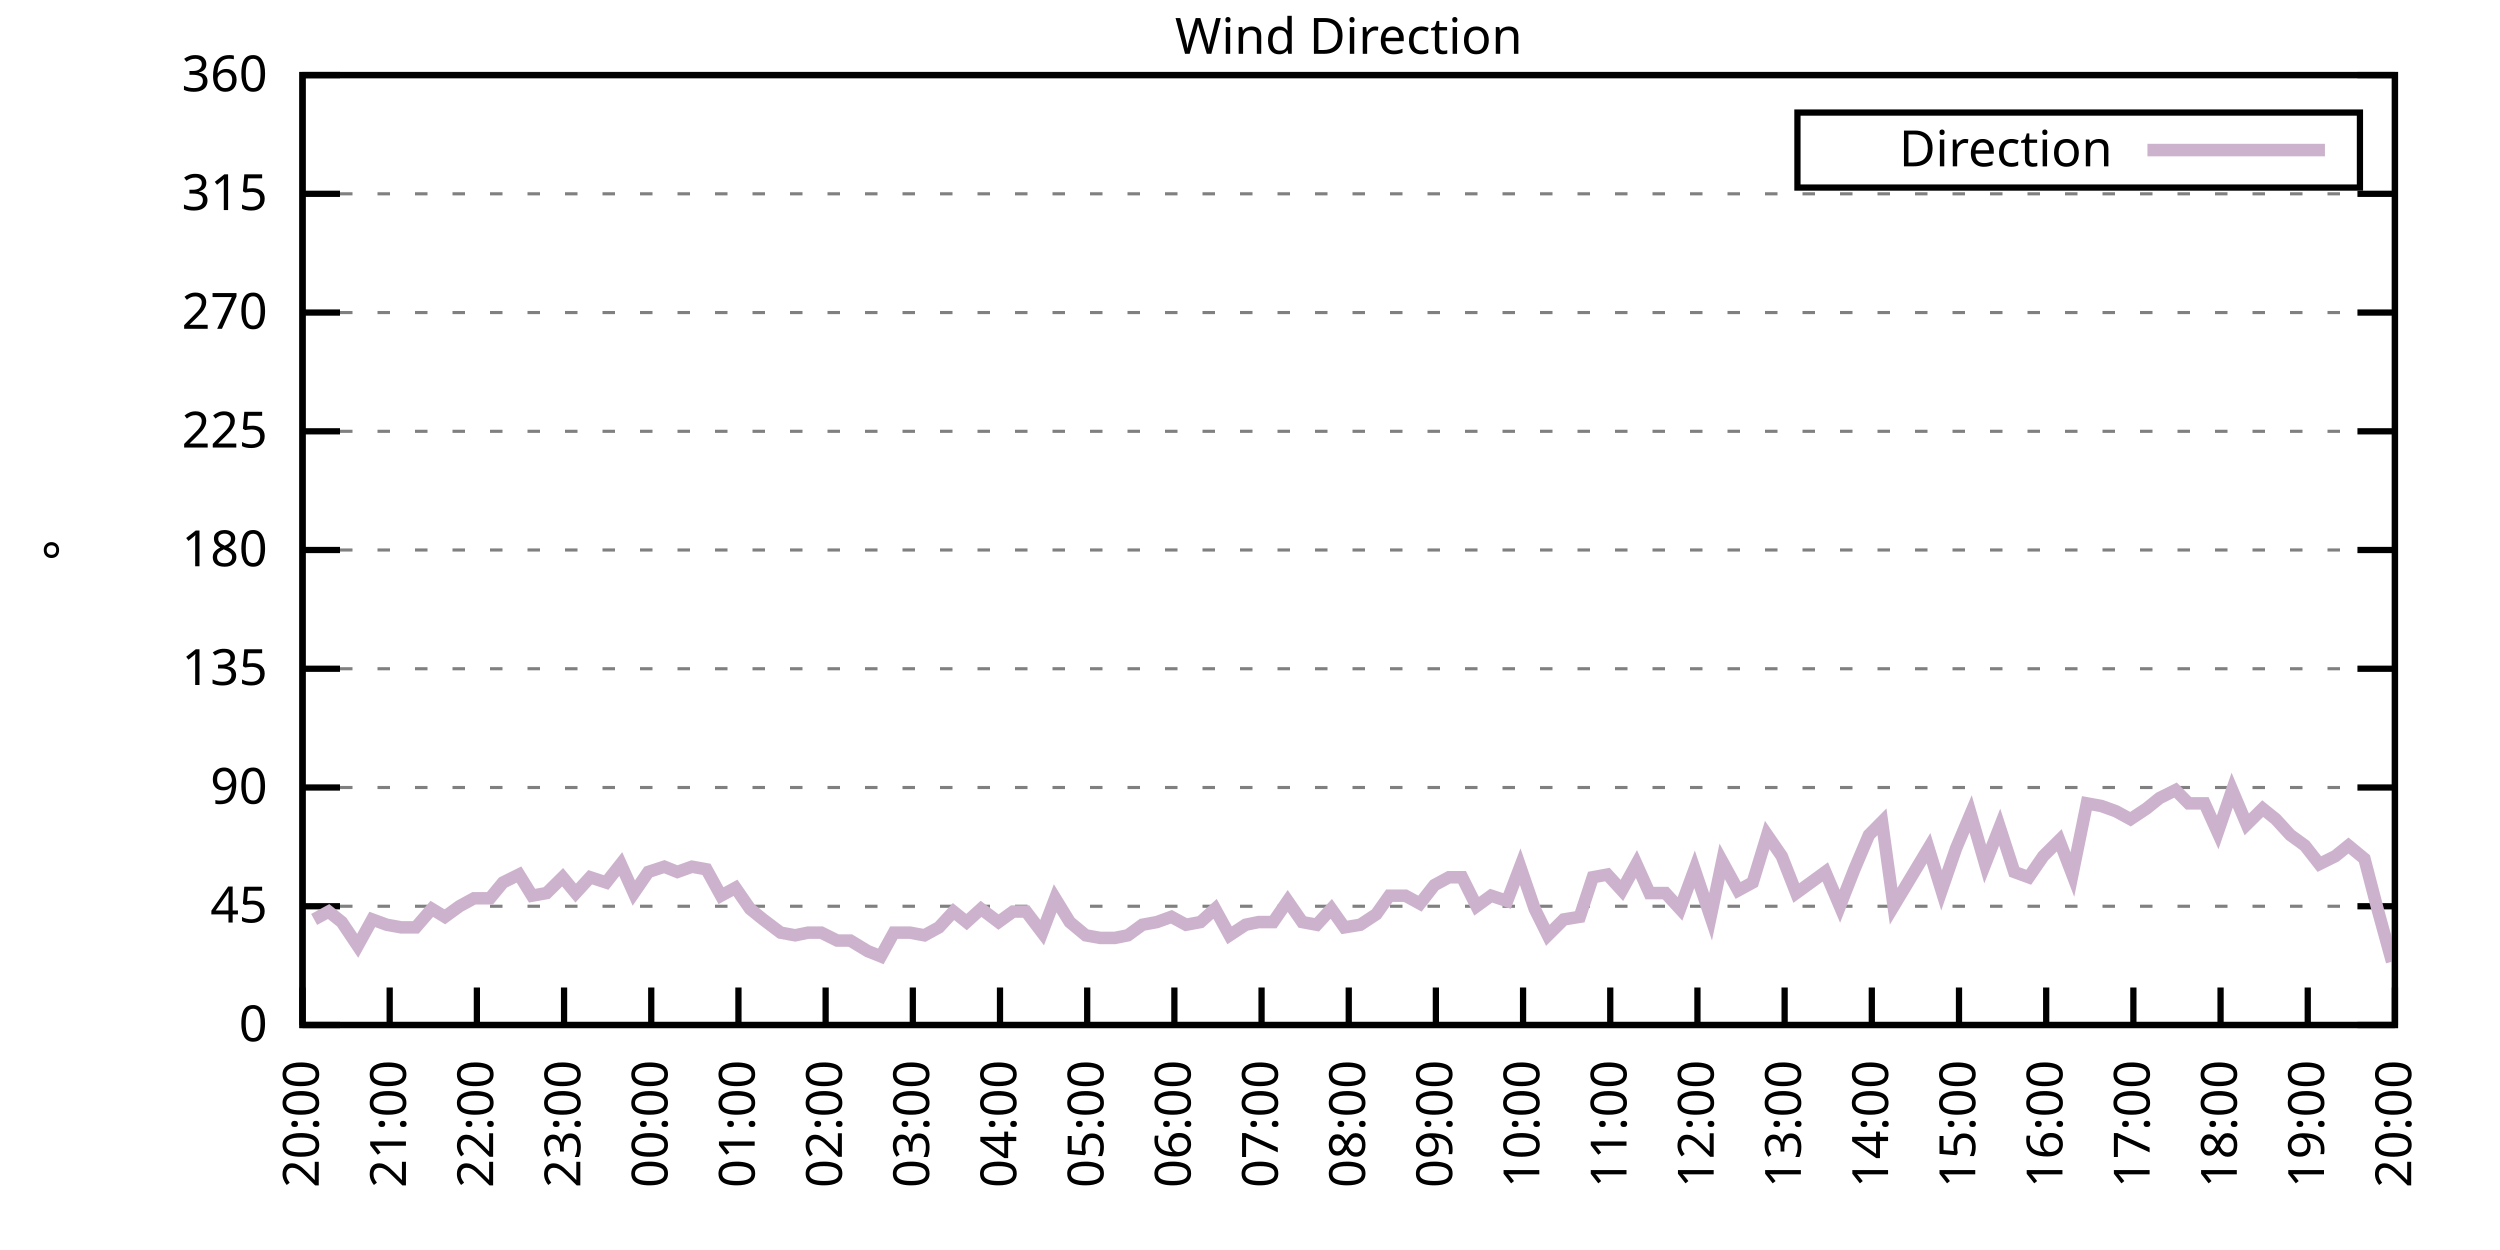
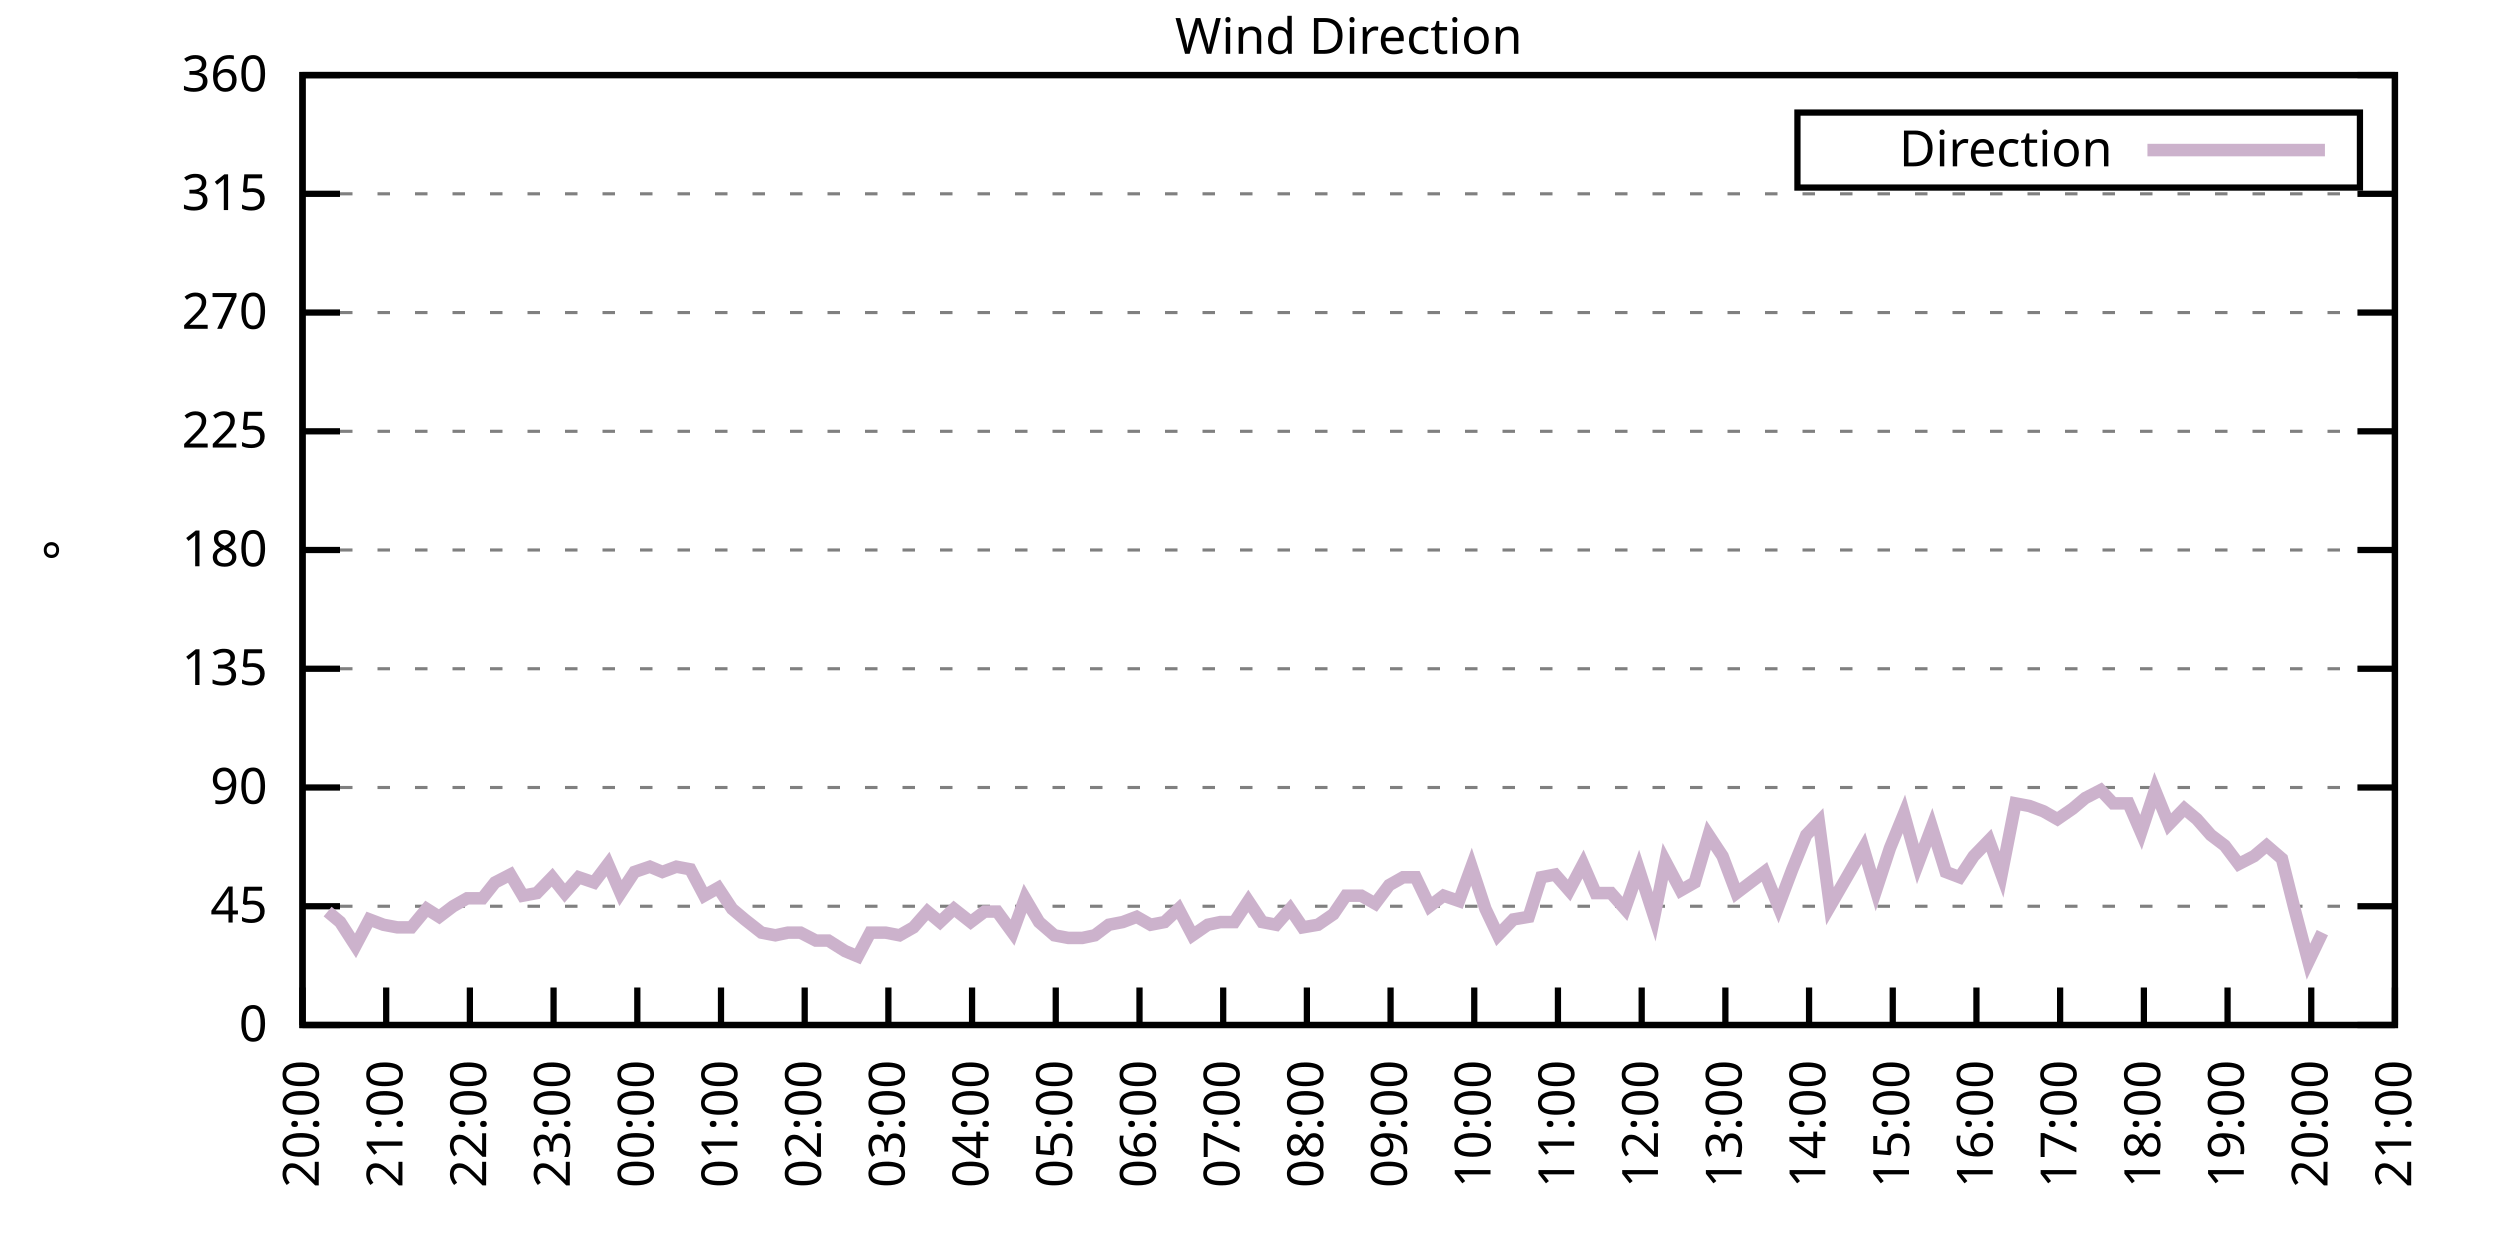
<svg xmlns="http://www.w3.org/2000/svg" xmlns:xlink="http://www.w3.org/1999/xlink" width="400" height="200" viewBox="0 0 400 200">
  <g id="gnuplot_canvas">
    <rect x="0" y="0" width="400" height="200" fill="none" />
    <defs>
      <circle id="gpDot" r="0.5" stroke-width="0.5" stroke="currentColor" />
      <path id="gpPt0" stroke-width="0.333" stroke="currentColor" d="M-1,0 h2 M0,-1 v2" />
      <path id="gpPt1" stroke-width="0.333" stroke="currentColor" d="M-1,-1 L1,1 M1,-1 L-1,1" />
      <path id="gpPt2" stroke-width="0.333" stroke="currentColor" d="M-1,0 L1,0 M0,-1 L0,1 M-1,-1 L1,1 M-1,1 L1,-1" />
      <rect id="gpPt3" stroke-width="0.333" stroke="currentColor" x="-1" y="-1" width="2" height="2" />
      <rect id="gpPt4" stroke-width="0.333" stroke="currentColor" fill="currentColor" x="-1" y="-1" width="2" height="2" />
      <circle id="gpPt5" stroke-width="0.333" stroke="currentColor" cx="0" cy="0" r="1" />
      <use xlink:href="#gpPt5" id="gpPt6" fill="currentColor" stroke="none" />
      <path id="gpPt7" stroke-width="0.333" stroke="currentColor" d="M0,-1.33 L-1.33,0.67 L1.33,0.67 z" />
      <use xlink:href="#gpPt7" id="gpPt8" fill="currentColor" stroke="none" />
      <use xlink:href="#gpPt7" id="gpPt9" stroke="currentColor" transform="rotate(180)" />
      <use xlink:href="#gpPt9" id="gpPt10" fill="currentColor" stroke="none" />
      <use xlink:href="#gpPt3" id="gpPt11" stroke="currentColor" transform="rotate(45)" />
      <use xlink:href="#gpPt11" id="gpPt12" fill="currentColor" stroke="none" />
      <path id="gpPt13" stroke-width="0.333" stroke="currentColor" d="M0,1.330 L1.265,0.411 L0.782,-1.067 L-0.782,-1.076 L-1.265,0.411 z" />
      <use xlink:href="#gpPt13" id="gpPt14" fill="currentColor" stroke="none" />
      <filter id="textbox" filterUnits="objectBoundingBox" x="0" y="0" height="1" width="1">
        <feFlood flood-color="white" flood-opacity="1" result="bgnd" />
        <feComposite in="SourceGraphic" in2="bgnd" operator="atop" />
      </filter>
      <filter id="greybox" filterUnits="objectBoundingBox" x="0" y="0" height="1" width="1">
        <feFlood flood-color="lightgrey" flood-opacity="1" result="grey" />
        <feComposite in="SourceGraphic" in2="grey" operator="atop" />
      </filter>
    </defs>
    <g fill="none" color="white" stroke="currentColor" stroke-width="1.00" stroke-linecap="butt" stroke-linejoin="miter">
</g>
    <g fill="none" color="black" stroke="currentColor" stroke-width="1.00" stroke-linecap="butt" stroke-linejoin="miter">
      <g stroke="none" shape-rendering="crispEdges">
        <polygon fill="rgb(255, 255, 255)" points="48.40,164.00 383.18,164.00 383.18,12.02 48.40,12.02 " />
      </g>
    </g>
    <g fill="none" color="black" stroke="currentColor" stroke-width="1.00" stroke-linecap="butt" stroke-linejoin="miter">
</g>
    <g fill="none" color="black" stroke="black" stroke-width="0.50" stroke-linecap="butt" stroke-linejoin="miter">
</g>
    <g fill="none" color="gray" stroke="currentColor" stroke-width="0.50" stroke-linecap="butt" stroke-linejoin="miter">
      <path stroke="gray" stroke-dasharray="2,4" class="gridline" d="M48.40,164.00 L383.19,164.00  " />
    </g>
    <g fill="none" color="gray" stroke="gray" stroke-width="1.00" stroke-linecap="butt" stroke-linejoin="miter">
</g>
    <g fill="none" color="black" stroke="currentColor" stroke-width="1.00" stroke-linecap="butt" stroke-linejoin="miter">
      <path stroke="black" d="M48.40,164.00 L54.40,164.00 M383.19,164.00 L377.19,164.00  " />
      <g transform="translate(42.80,166.60)" stroke="none" fill="black" font-family="Sans" font-size="8.00" text-anchor="end">
        <text>
          <tspan font-family="Sans"> 0</tspan>
        </text>
      </g>
    </g>
    <g fill="none" color="black" stroke="currentColor" stroke-width="1.00" stroke-linecap="butt" stroke-linejoin="miter">
</g>
    <g fill="none" color="black" stroke="black" stroke-width="0.50" stroke-linecap="butt" stroke-linejoin="miter">
</g>
    <g fill="none" color="gray" stroke="currentColor" stroke-width="0.50" stroke-linecap="butt" stroke-linejoin="miter">
      <path stroke="gray" stroke-dasharray="2,4" class="gridline" d="M48.40,145.00 L383.19,145.00  " />
    </g>
    <g fill="none" color="gray" stroke="gray" stroke-width="1.00" stroke-linecap="butt" stroke-linejoin="miter">
</g>
    <g fill="none" color="black" stroke="currentColor" stroke-width="1.00" stroke-linecap="butt" stroke-linejoin="miter">
      <path stroke="black" d="M48.40,145.00 L54.40,145.00 M383.19,145.00 L377.19,145.00  " />
      <g transform="translate(42.80,147.60)" stroke="none" fill="black" font-family="Sans" font-size="8.00" text-anchor="end">
        <text>
          <tspan font-family="Sans"> 45</tspan>
        </text>
      </g>
    </g>
    <g fill="none" color="black" stroke="currentColor" stroke-width="1.00" stroke-linecap="butt" stroke-linejoin="miter">
</g>
    <g fill="none" color="black" stroke="black" stroke-width="0.50" stroke-linecap="butt" stroke-linejoin="miter">
</g>
    <g fill="none" color="gray" stroke="currentColor" stroke-width="0.50" stroke-linecap="butt" stroke-linejoin="miter">
      <path stroke="gray" stroke-dasharray="2,4" class="gridline" d="M48.40,126.00 L383.19,126.00  " />
    </g>
    <g fill="none" color="gray" stroke="gray" stroke-width="1.00" stroke-linecap="butt" stroke-linejoin="miter">
</g>
    <g fill="none" color="black" stroke="currentColor" stroke-width="1.00" stroke-linecap="butt" stroke-linejoin="miter">
      <path stroke="black" d="M48.40,126.00 L54.40,126.00 M383.19,126.00 L377.19,126.00  " />
      <g transform="translate(42.80,128.60)" stroke="none" fill="black" font-family="Sans" font-size="8.00" text-anchor="end">
        <text>
          <tspan font-family="Sans"> 90</tspan>
        </text>
      </g>
    </g>
    <g fill="none" color="black" stroke="currentColor" stroke-width="1.00" stroke-linecap="butt" stroke-linejoin="miter">
</g>
    <g fill="none" color="black" stroke="black" stroke-width="0.50" stroke-linecap="butt" stroke-linejoin="miter">
</g>
    <g fill="none" color="gray" stroke="currentColor" stroke-width="0.50" stroke-linecap="butt" stroke-linejoin="miter">
      <path stroke="gray" stroke-dasharray="2,4" class="gridline" d="M48.40,107.00 L383.19,107.00  " />
    </g>
    <g fill="none" color="gray" stroke="gray" stroke-width="1.00" stroke-linecap="butt" stroke-linejoin="miter">
</g>
    <g fill="none" color="black" stroke="currentColor" stroke-width="1.00" stroke-linecap="butt" stroke-linejoin="miter">
      <path stroke="black" d="M48.40,107.00 L54.40,107.00 M383.19,107.00 L377.19,107.00  " />
      <g transform="translate(42.80,109.60)" stroke="none" fill="black" font-family="Sans" font-size="8.00" text-anchor="end">
        <text>
          <tspan font-family="Sans"> 135</tspan>
        </text>
      </g>
    </g>
    <g fill="none" color="black" stroke="currentColor" stroke-width="1.00" stroke-linecap="butt" stroke-linejoin="miter">
</g>
    <g fill="none" color="black" stroke="black" stroke-width="0.50" stroke-linecap="butt" stroke-linejoin="miter">
</g>
    <g fill="none" color="gray" stroke="currentColor" stroke-width="0.50" stroke-linecap="butt" stroke-linejoin="miter">
      <path stroke="gray" stroke-dasharray="2,4" class="gridline" d="M48.40,88.00 L383.19,88.00  " />
    </g>
    <g fill="none" color="gray" stroke="gray" stroke-width="1.00" stroke-linecap="butt" stroke-linejoin="miter">
</g>
    <g fill="none" color="black" stroke="currentColor" stroke-width="1.00" stroke-linecap="butt" stroke-linejoin="miter">
      <path stroke="black" d="M48.40,88.00 L54.40,88.00 M383.19,88.00 L377.19,88.00  " />
      <g transform="translate(42.80,90.60)" stroke="none" fill="black" font-family="Sans" font-size="8.00" text-anchor="end">
        <text>
          <tspan font-family="Sans"> 180</tspan>
        </text>
      </g>
    </g>
    <g fill="none" color="black" stroke="currentColor" stroke-width="1.00" stroke-linecap="butt" stroke-linejoin="miter">
</g>
    <g fill="none" color="black" stroke="black" stroke-width="0.50" stroke-linecap="butt" stroke-linejoin="miter">
</g>
    <g fill="none" color="gray" stroke="currentColor" stroke-width="0.50" stroke-linecap="butt" stroke-linejoin="miter">
      <path stroke="gray" stroke-dasharray="2,4" class="gridline" d="M48.40,69.01 L383.19,69.01  " />
    </g>
    <g fill="none" color="gray" stroke="gray" stroke-width="1.00" stroke-linecap="butt" stroke-linejoin="miter">
</g>
    <g fill="none" color="black" stroke="currentColor" stroke-width="1.00" stroke-linecap="butt" stroke-linejoin="miter">
      <path stroke="black" d="M48.40,69.01 L54.40,69.01 M383.19,69.01 L377.19,69.01  " />
      <g transform="translate(42.80,71.61)" stroke="none" fill="black" font-family="Sans" font-size="8.00" text-anchor="end">
        <text>
          <tspan font-family="Sans"> 225</tspan>
        </text>
      </g>
    </g>
    <g fill="none" color="black" stroke="currentColor" stroke-width="1.00" stroke-linecap="butt" stroke-linejoin="miter">
</g>
    <g fill="none" color="black" stroke="black" stroke-width="0.50" stroke-linecap="butt" stroke-linejoin="miter">
</g>
    <g fill="none" color="gray" stroke="currentColor" stroke-width="0.50" stroke-linecap="butt" stroke-linejoin="miter">
      <path stroke="gray" stroke-dasharray="2,4" class="gridline" d="M48.40,50.01 L383.19,50.01  " />
    </g>
    <g fill="none" color="gray" stroke="gray" stroke-width="1.00" stroke-linecap="butt" stroke-linejoin="miter">
</g>
    <g fill="none" color="black" stroke="currentColor" stroke-width="1.00" stroke-linecap="butt" stroke-linejoin="miter">
      <path stroke="black" d="M48.40,50.01 L54.40,50.01 M383.19,50.01 L377.19,50.01  " />
      <g transform="translate(42.80,52.61)" stroke="none" fill="black" font-family="Sans" font-size="8.00" text-anchor="end">
        <text>
          <tspan font-family="Sans"> 270</tspan>
        </text>
      </g>
    </g>
    <g fill="none" color="black" stroke="currentColor" stroke-width="1.00" stroke-linecap="butt" stroke-linejoin="miter">
</g>
    <g fill="none" color="black" stroke="black" stroke-width="0.50" stroke-linecap="butt" stroke-linejoin="miter">
</g>
    <g fill="none" color="gray" stroke="currentColor" stroke-width="0.50" stroke-linecap="butt" stroke-linejoin="miter">
      <path stroke="gray" stroke-dasharray="2,4" class="gridline" d="M48.40,31.01 L383.19,31.01  " />
    </g>
    <g fill="none" color="gray" stroke="gray" stroke-width="1.00" stroke-linecap="butt" stroke-linejoin="miter">
</g>
    <g fill="none" color="black" stroke="currentColor" stroke-width="1.00" stroke-linecap="butt" stroke-linejoin="miter">
      <path stroke="black" d="M48.40,31.01 L54.40,31.01 M383.19,31.01 L377.19,31.01  " />
      <g transform="translate(42.80,33.61)" stroke="none" fill="black" font-family="Sans" font-size="8.00" text-anchor="end">
        <text>
          <tspan font-family="Sans"> 315</tspan>
        </text>
      </g>
    </g>
    <g fill="none" color="black" stroke="currentColor" stroke-width="1.00" stroke-linecap="butt" stroke-linejoin="miter">
</g>
    <g fill="none" color="black" stroke="black" stroke-width="0.50" stroke-linecap="butt" stroke-linejoin="miter">
</g>
    <g fill="none" color="gray" stroke="currentColor" stroke-width="0.50" stroke-linecap="butt" stroke-linejoin="miter">
      <path stroke="gray" stroke-dasharray="2,4" class="gridline" d="M48.40,12.01 L383.19,12.01  " />
    </g>
    <g fill="none" color="gray" stroke="gray" stroke-width="1.00" stroke-linecap="butt" stroke-linejoin="miter">
</g>
    <g fill="none" color="black" stroke="currentColor" stroke-width="1.00" stroke-linecap="butt" stroke-linejoin="miter">
      <path stroke="black" d="M48.40,12.01 L54.40,12.01 M383.19,12.01 L377.19,12.01  " />
      <g transform="translate(42.80,14.61)" stroke="none" fill="black" font-family="Sans" font-size="8.00" text-anchor="end">
        <text>
          <tspan font-family="Sans"> 360</tspan>
        </text>
      </g>
    </g>
    <g fill="none" color="black" stroke="currentColor" stroke-width="1.00" stroke-linecap="butt" stroke-linejoin="miter">
      <path stroke="black" d="M48.40,164.00 L48.40,158.00  " />
      <g transform="translate(51.00,169.60) rotate(270.00)" stroke="none" fill="black" font-family="Sans" font-size="8.00" text-anchor="end">
        <text>
          <tspan font-family="Sans">20:00</tspan>
        </text>
      </g>
    </g>
    <g fill="none" color="black" stroke="currentColor" stroke-width="1.00" stroke-linecap="butt" stroke-linejoin="miter">
-       <path stroke="black" d="M62.35,164.00 L62.35,158.00  " />
-       <g transform="translate(64.95,169.60) rotate(270.00)" stroke="none" fill="black" font-family="Sans" font-size="8.00" text-anchor="end">
+       <path stroke="black" d="M61.79,164.00 L61.79,158.00  " />
+       <g transform="translate(64.39,169.60) rotate(270.00)" stroke="none" fill="black" font-family="Sans" font-size="8.00" text-anchor="end">
        <text>
          <tspan font-family="Sans">21:00</tspan>
        </text>
      </g>
    </g>
    <g fill="none" color="black" stroke="currentColor" stroke-width="1.00" stroke-linecap="butt" stroke-linejoin="miter">
-       <path stroke="black" d="M76.30,164.00 L76.30,158.00  " />
-       <g transform="translate(78.90,169.60) rotate(270.00)" stroke="none" fill="black" font-family="Sans" font-size="8.00" text-anchor="end">
+       <path stroke="black" d="M75.18,164.00 L75.18,158.00  " />
+       <g transform="translate(77.78,169.60) rotate(270.00)" stroke="none" fill="black" font-family="Sans" font-size="8.00" text-anchor="end">
        <text>
          <tspan font-family="Sans">22:00</tspan>
        </text>
      </g>
    </g>
    <g fill="none" color="black" stroke="currentColor" stroke-width="1.00" stroke-linecap="butt" stroke-linejoin="miter">
-       <path stroke="black" d="M90.25,164.00 L90.25,158.00  " />
-       <g transform="translate(92.85,169.60) rotate(270.00)" stroke="none" fill="black" font-family="Sans" font-size="8.00" text-anchor="end">
+       <path stroke="black" d="M88.57,164.00 L88.57,158.00  " />
+       <g transform="translate(91.17,169.60) rotate(270.00)" stroke="none" fill="black" font-family="Sans" font-size="8.00" text-anchor="end">
        <text>
          <tspan font-family="Sans">23:00</tspan>
        </text>
      </g>
    </g>
    <g fill="none" color="black" stroke="currentColor" stroke-width="1.00" stroke-linecap="butt" stroke-linejoin="miter">
-       <path stroke="black" d="M104.20,164.00 L104.20,158.00  " />
-       <g transform="translate(106.80,169.60) rotate(270.00)" stroke="none" fill="black" font-family="Sans" font-size="8.00" text-anchor="end">
+       <path stroke="black" d="M101.97,164.00 L101.97,158.00  " />
+       <g transform="translate(104.57,169.60) rotate(270.00)" stroke="none" fill="black" font-family="Sans" font-size="8.00" text-anchor="end">
        <text>
          <tspan font-family="Sans">00:00</tspan>
        </text>
      </g>
    </g>
    <g fill="none" color="black" stroke="currentColor" stroke-width="1.00" stroke-linecap="butt" stroke-linejoin="miter">
-       <path stroke="black" d="M118.15,164.00 L118.15,158.00  " />
-       <g transform="translate(120.75,169.60) rotate(270.00)" stroke="none" fill="black" font-family="Sans" font-size="8.00" text-anchor="end">
+       <path stroke="black" d="M115.36,164.00 L115.36,158.00  " />
+       <g transform="translate(117.96,169.60) rotate(270.00)" stroke="none" fill="black" font-family="Sans" font-size="8.00" text-anchor="end">
        <text>
          <tspan font-family="Sans">01:00</tspan>
        </text>
      </g>
    </g>
    <g fill="none" color="black" stroke="currentColor" stroke-width="1.00" stroke-linecap="butt" stroke-linejoin="miter">
-       <path stroke="black" d="M132.10,164.00 L132.10,158.00  " />
-       <g transform="translate(134.70,169.60) rotate(270.00)" stroke="none" fill="black" font-family="Sans" font-size="8.00" text-anchor="end">
+       <path stroke="black" d="M128.75,164.00 L128.75,158.00  " />
+       <g transform="translate(131.35,169.60) rotate(270.00)" stroke="none" fill="black" font-family="Sans" font-size="8.00" text-anchor="end">
        <text>
          <tspan font-family="Sans">02:00</tspan>
        </text>
      </g>
    </g>
    <g fill="none" color="black" stroke="currentColor" stroke-width="1.00" stroke-linecap="butt" stroke-linejoin="miter">
-       <path stroke="black" d="M146.05,164.00 L146.05,158.00  " />
-       <g transform="translate(148.65,169.60) rotate(270.00)" stroke="none" fill="black" font-family="Sans" font-size="8.00" text-anchor="end">
+       <path stroke="black" d="M142.14,164.00 L142.14,158.00  " />
+       <g transform="translate(144.74,169.60) rotate(270.00)" stroke="none" fill="black" font-family="Sans" font-size="8.00" text-anchor="end">
        <text>
          <tspan font-family="Sans">03:00</tspan>
        </text>
      </g>
    </g>
    <g fill="none" color="black" stroke="currentColor" stroke-width="1.00" stroke-linecap="butt" stroke-linejoin="miter">
-       <path stroke="black" d="M160.00,164.00 L160.00,158.00  " />
-       <g transform="translate(162.60,169.60) rotate(270.00)" stroke="none" fill="black" font-family="Sans" font-size="8.00" text-anchor="end">
+       <path stroke="black" d="M155.53,164.00 L155.53,158.00  " />
+       <g transform="translate(158.13,169.60) rotate(270.00)" stroke="none" fill="black" font-family="Sans" font-size="8.00" text-anchor="end">
        <text>
          <tspan font-family="Sans">04:00</tspan>
        </text>
      </g>
    </g>
    <g fill="none" color="black" stroke="currentColor" stroke-width="1.00" stroke-linecap="butt" stroke-linejoin="miter">
-       <path stroke="black" d="M173.95,164.00 L173.95,158.00  " />
-       <g transform="translate(176.55,169.60) rotate(270.00)" stroke="none" fill="black" font-family="Sans" font-size="8.00" text-anchor="end">
+       <path stroke="black" d="M168.92,164.00 L168.92,158.00  " />
+       <g transform="translate(171.52,169.60) rotate(270.00)" stroke="none" fill="black" font-family="Sans" font-size="8.00" text-anchor="end">
        <text>
          <tspan font-family="Sans">05:00</tspan>
        </text>
      </g>
    </g>
    <g fill="none" color="black" stroke="currentColor" stroke-width="1.00" stroke-linecap="butt" stroke-linejoin="miter">
-       <path stroke="black" d="M187.90,164.00 L187.90,158.00  " />
-       <g transform="translate(190.50,169.60) rotate(270.00)" stroke="none" fill="black" font-family="Sans" font-size="8.00" text-anchor="end">
+       <path stroke="black" d="M182.32,164.00 L182.32,158.00  " />
+       <g transform="translate(184.92,169.60) rotate(270.00)" stroke="none" fill="black" font-family="Sans" font-size="8.00" text-anchor="end">
        <text>
          <tspan font-family="Sans">06:00</tspan>
        </text>
      </g>
    </g>
    <g fill="none" color="black" stroke="currentColor" stroke-width="1.00" stroke-linecap="butt" stroke-linejoin="miter">
-       <path stroke="black" d="M201.85,164.00 L201.85,158.00  " />
-       <g transform="translate(204.45,169.60) rotate(270.00)" stroke="none" fill="black" font-family="Sans" font-size="8.00" text-anchor="end">
+       <path stroke="black" d="M195.71,164.00 L195.71,158.00  " />
+       <g transform="translate(198.31,169.60) rotate(270.00)" stroke="none" fill="black" font-family="Sans" font-size="8.00" text-anchor="end">
        <text>
          <tspan font-family="Sans">07:00</tspan>
        </text>
      </g>
    </g>
    <g fill="none" color="black" stroke="currentColor" stroke-width="1.00" stroke-linecap="butt" stroke-linejoin="miter">
-       <path stroke="black" d="M215.80,164.00 L215.80,158.00  " />
-       <g transform="translate(218.40,169.60) rotate(270.00)" stroke="none" fill="black" font-family="Sans" font-size="8.00" text-anchor="end">
+       <path stroke="black" d="M209.10,164.00 L209.10,158.00  " />
+       <g transform="translate(211.70,169.60) rotate(270.00)" stroke="none" fill="black" font-family="Sans" font-size="8.00" text-anchor="end">
        <text>
          <tspan font-family="Sans">08:00</tspan>
        </text>
      </g>
    </g>
    <g fill="none" color="black" stroke="currentColor" stroke-width="1.00" stroke-linecap="butt" stroke-linejoin="miter">
-       <path stroke="black" d="M229.74,164.00 L229.74,158.00  " />
-       <g transform="translate(232.34,169.60) rotate(270.00)" stroke="none" fill="black" font-family="Sans" font-size="8.00" text-anchor="end">
+       <path stroke="black" d="M222.49,164.00 L222.49,158.00  " />
+       <g transform="translate(225.09,169.60) rotate(270.00)" stroke="none" fill="black" font-family="Sans" font-size="8.00" text-anchor="end">
        <text>
          <tspan font-family="Sans">09:00</tspan>
        </text>
      </g>
    </g>
    <g fill="none" color="black" stroke="currentColor" stroke-width="1.00" stroke-linecap="butt" stroke-linejoin="miter">
-       <path stroke="black" d="M243.69,164.00 L243.69,158.00  " />
-       <g transform="translate(246.29,169.60) rotate(270.00)" stroke="none" fill="black" font-family="Sans" font-size="8.00" text-anchor="end">
+       <path stroke="black" d="M235.88,164.00 L235.88,158.00  " />
+       <g transform="translate(238.48,169.60) rotate(270.00)" stroke="none" fill="black" font-family="Sans" font-size="8.00" text-anchor="end">
        <text>
          <tspan font-family="Sans">10:00</tspan>
        </text>
      </g>
    </g>
    <g fill="none" color="black" stroke="currentColor" stroke-width="1.00" stroke-linecap="butt" stroke-linejoin="miter">
-       <path stroke="black" d="M257.64,164.00 L257.64,158.00  " />
-       <g transform="translate(260.24,169.60) rotate(270.00)" stroke="none" fill="black" font-family="Sans" font-size="8.00" text-anchor="end">
+       <path stroke="black" d="M249.27,164.00 L249.27,158.00  " />
+       <g transform="translate(251.87,169.60) rotate(270.00)" stroke="none" fill="black" font-family="Sans" font-size="8.00" text-anchor="end">
        <text>
          <tspan font-family="Sans">11:00</tspan>
        </text>
      </g>
    </g>
    <g fill="none" color="black" stroke="currentColor" stroke-width="1.00" stroke-linecap="butt" stroke-linejoin="miter">
-       <path stroke="black" d="M271.59,164.00 L271.59,158.00  " />
-       <g transform="translate(274.19,169.60) rotate(270.00)" stroke="none" fill="black" font-family="Sans" font-size="8.00" text-anchor="end">
+       <path stroke="black" d="M262.67,164.00 L262.67,158.00  " />
+       <g transform="translate(265.27,169.60) rotate(270.00)" stroke="none" fill="black" font-family="Sans" font-size="8.00" text-anchor="end">
        <text>
          <tspan font-family="Sans">12:00</tspan>
        </text>
      </g>
    </g>
    <g fill="none" color="black" stroke="currentColor" stroke-width="1.00" stroke-linecap="butt" stroke-linejoin="miter">
-       <path stroke="black" d="M285.54,164.00 L285.54,158.00  " />
-       <g transform="translate(288.14,169.60) rotate(270.00)" stroke="none" fill="black" font-family="Sans" font-size="8.00" text-anchor="end">
+       <path stroke="black" d="M276.06,164.00 L276.06,158.00  " />
+       <g transform="translate(278.66,169.60) rotate(270.00)" stroke="none" fill="black" font-family="Sans" font-size="8.00" text-anchor="end">
        <text>
          <tspan font-family="Sans">13:00</tspan>
        </text>
      </g>
    </g>
    <g fill="none" color="black" stroke="currentColor" stroke-width="1.00" stroke-linecap="butt" stroke-linejoin="miter">
-       <path stroke="black" d="M299.49,164.00 L299.49,158.00  " />
-       <g transform="translate(302.09,169.60) rotate(270.00)" stroke="none" fill="black" font-family="Sans" font-size="8.00" text-anchor="end">
+       <path stroke="black" d="M289.45,164.00 L289.45,158.00  " />
+       <g transform="translate(292.05,169.60) rotate(270.00)" stroke="none" fill="black" font-family="Sans" font-size="8.00" text-anchor="end">
        <text>
          <tspan font-family="Sans">14:00</tspan>
        </text>
      </g>
    </g>
    <g fill="none" color="black" stroke="currentColor" stroke-width="1.00" stroke-linecap="butt" stroke-linejoin="miter">
-       <path stroke="black" d="M313.44,164.00 L313.44,158.00  " />
-       <g transform="translate(316.04,169.60) rotate(270.00)" stroke="none" fill="black" font-family="Sans" font-size="8.00" text-anchor="end">
+       <path stroke="black" d="M302.84,164.00 L302.84,158.00  " />
+       <g transform="translate(305.44,169.60) rotate(270.00)" stroke="none" fill="black" font-family="Sans" font-size="8.00" text-anchor="end">
        <text>
          <tspan font-family="Sans">15:00</tspan>
        </text>
      </g>
    </g>
    <g fill="none" color="black" stroke="currentColor" stroke-width="1.00" stroke-linecap="butt" stroke-linejoin="miter">
-       <path stroke="black" d="M327.39,164.00 L327.39,158.00  " />
-       <g transform="translate(329.99,169.60) rotate(270.00)" stroke="none" fill="black" font-family="Sans" font-size="8.00" text-anchor="end">
+       <path stroke="black" d="M316.23,164.00 L316.23,158.00  " />
+       <g transform="translate(318.83,169.60) rotate(270.00)" stroke="none" fill="black" font-family="Sans" font-size="8.00" text-anchor="end">
        <text>
          <tspan font-family="Sans">16:00</tspan>
        </text>
      </g>
    </g>
    <g fill="none" color="black" stroke="currentColor" stroke-width="1.00" stroke-linecap="butt" stroke-linejoin="miter">
-       <path stroke="black" d="M341.34,164.00 L341.34,158.00  " />
-       <g transform="translate(343.94,169.60) rotate(270.00)" stroke="none" fill="black" font-family="Sans" font-size="8.00" text-anchor="end">
+       <path stroke="black" d="M329.62,164.00 L329.62,158.00  " />
+       <g transform="translate(332.22,169.60) rotate(270.00)" stroke="none" fill="black" font-family="Sans" font-size="8.00" text-anchor="end">
        <text>
          <tspan font-family="Sans">17:00</tspan>
        </text>
      </g>
    </g>
    <g fill="none" color="black" stroke="currentColor" stroke-width="1.00" stroke-linecap="butt" stroke-linejoin="miter">
-       <path stroke="black" d="M355.29,164.00 L355.29,158.00  " />
-       <g transform="translate(357.89,169.60) rotate(270.00)" stroke="none" fill="black" font-family="Sans" font-size="8.00" text-anchor="end">
+       <path stroke="black" d="M343.02,164.00 L343.02,158.00  " />
+       <g transform="translate(345.62,169.60) rotate(270.00)" stroke="none" fill="black" font-family="Sans" font-size="8.00" text-anchor="end">
        <text>
          <tspan font-family="Sans">18:00</tspan>
        </text>
      </g>
    </g>
    <g fill="none" color="black" stroke="currentColor" stroke-width="1.00" stroke-linecap="butt" stroke-linejoin="miter">
-       <path stroke="black" d="M369.24,164.00 L369.24,158.00  " />
-       <g transform="translate(371.84,169.60) rotate(270.00)" stroke="none" fill="black" font-family="Sans" font-size="8.00" text-anchor="end">
+       <path stroke="black" d="M356.41,164.00 L356.41,158.00  " />
+       <g transform="translate(359.01,169.60) rotate(270.00)" stroke="none" fill="black" font-family="Sans" font-size="8.00" text-anchor="end">
        <text>
          <tspan font-family="Sans">19:00</tspan>
+         </text>
+       </g>
+     </g>
+     <g fill="none" color="black" stroke="currentColor" stroke-width="1.00" stroke-linecap="butt" stroke-linejoin="miter">
+       <path stroke="black" d="M369.80,164.00 L369.80,158.00  " />
+       <g transform="translate(372.40,169.60) rotate(270.00)" stroke="none" fill="black" font-family="Sans" font-size="8.00" text-anchor="end">
+         <text>
+           <tspan font-family="Sans">20:00</tspan>
        </text>
      </g>
    </g>
    <g fill="none" color="black" stroke="currentColor" stroke-width="1.00" stroke-linecap="butt" stroke-linejoin="miter">
      <path stroke="black" d="M383.19,164.00 L383.19,158.00  " />
      <g transform="translate(385.79,169.60) rotate(270.00)" stroke="none" fill="black" font-family="Sans" font-size="8.00" text-anchor="end">
        <text>
-           <tspan font-family="Sans">20:00</tspan>
+           <tspan font-family="Sans">21:00</tspan>
        </text>
      </g>
    </g>
    <g fill="none" color="black" stroke="currentColor" stroke-width="1.00" stroke-linecap="butt" stroke-linejoin="miter">
</g>
    <g fill="none" color="black" stroke="currentColor" stroke-width="1.00" stroke-linecap="butt" stroke-linejoin="miter">
      <path stroke="black" d="M48.40,12.01 L48.40,164.00 L383.19,164.00 L383.19,12.01 L48.40,12.01 Z  " />
    </g>
    <g fill="none" color="black" stroke="currentColor" stroke-width="1.00" stroke-linecap="butt" stroke-linejoin="miter">
</g>
    <g fill="none" color="black" stroke="currentColor" stroke-width="1.00" stroke-linecap="butt" stroke-linejoin="miter">
      <path stroke="black" d="M287.59,30.01 L287.59,18.01 L377.59,18.01 L377.59,30.01 L287.59,30.01 Z  " />
    </g>
    <g id="Wind_direction_plot_1">
      <g fill="none" color="white" stroke="black" stroke-width="2.00" stroke-linecap="butt" stroke-linejoin="miter">
</g>
      <g fill="none" color="black" stroke="currentColor" stroke-width="2.00" stroke-linecap="butt" stroke-linejoin="miter">
        <g transform="translate(337.99,26.61)" stroke="none" fill="black" font-family="Sans" font-size="8.00" text-anchor="end">
          <text>
            <tspan font-family="Sans">Direction</tspan>
          </text>
        </g>
      </g>
      <g fill="none" color="black" stroke="currentColor" stroke-width="2.00" stroke-linecap="butt" stroke-linejoin="miter">
-         <path stroke="rgb(204, 178, 204)" d="M343.59,24.01 L371.99,24.01 M50.26,147.11 L52.58,145.85 L54.68,147.53 L57.23,151.33 L59.56,147.11 L61.88,147.96   L64.21,148.38 L66.53,148.38 L69.09,145.42 L71.18,146.69 L73.51,145.00 L75.83,143.73 L78.39,143.73 L80.48,141.20   L83.04,139.93 L85.13,143.31 L87.46,142.89 L90.02,140.36 L92.11,142.89 L94.43,140.36 L96.99,141.20 L99.32,138.25   L101.41,142.89 L103.73,139.51 L106.29,138.67 L108.38,139.51 L110.71,138.67 L113.03,139.09 L115.36,143.31 L117.68,142.05   L120.01,145.42 L122.10,147.11 L124.89,149.22 L127.22,149.65 L129.31,149.22 L131.40,149.22 L133.96,150.49 L136.05,150.49   L138.84,152.18 L140.93,153.02 L143.02,149.22 L145.58,149.22 L147.91,149.65 L150.23,148.38 L152.56,145.85 L154.65,147.53   L156.97,145.42 L159.76,147.53 L162.09,145.85 L164.18,145.85 L166.74,149.22 L168.83,143.73 L171.16,147.53 L173.71,149.65   L176.04,150.07 L178.36,150.07 L180.46,149.65 L182.78,147.96 L185.11,147.53 L187.43,146.69 L189.76,147.96 L192.08,147.53   L194.41,145.42 L196.73,149.65 L199.29,147.96 L201.38,147.53 L203.71,147.53 L206.03,144.16 L208.36,147.53 L210.68,147.96   L213.01,145.42 L215.10,148.38 L217.65,147.96 L220.21,146.27 L222.30,143.31 L224.86,143.31 L227.19,144.58 L229.51,141.62   L231.84,140.36 L233.93,140.36 L236.25,145.00 L238.58,143.31 L241.14,144.16 L243.23,138.67 L245.55,145.42 L247.65,149.65   L250.20,147.11 L252.76,146.69 L254.85,140.36 L257.18,139.93 L259.50,142.47 L261.83,138.25 L263.92,142.89 L266.48,142.89   L268.80,145.42 L271.13,139.09 L273.69,146.69 L275.55,137.82 L278.10,142.47 L280.43,141.20 L282.75,133.60 L285.08,136.98   L287.40,142.89 L289.73,141.20 L292.05,139.51 L294.38,145.00 L296.70,139.09 L299.03,133.60 L301.12,131.49 L302.98,145.00   L305.77,140.36 L308.56,135.71 L310.65,142.47 L312.98,135.71 L315.30,130.22 L317.63,138.25 L319.95,132.34 L322.28,139.51   L324.60,140.36 L326.93,136.98 L329.48,134.45 L331.58,139.93 L333.90,128.54 L336.23,128.96 L338.55,129.80 L340.88,131.07   L343.43,129.38 L345.53,127.69 L348.08,126.42 L350.18,128.54 L352.73,128.54 L354.83,133.18 L357.15,126.42 L359.48,131.91   L362.03,129.38 L364.13,131.07 L366.45,133.60 L368.78,135.29 L371.10,138.25 L373.66,136.98 L375.75,135.29 L378.31,137.40   L380.40,145.42 L382.73,153.87  " />
+         <path stroke="rgb(204, 178, 204)" d="M343.59,24.01 L371.99,24.01 M52.42,145.85 L54.43,147.53 L56.88,151.33 L59.11,147.11 L61.35,147.96 L63.58,148.38   L65.81,148.38 L68.26,145.42 L70.27,146.69 L72.50,145.00 L74.74,143.73 L77.19,143.73 L79.20,141.20 L81.66,139.93   L83.66,143.31 L85.90,142.89 L88.35,140.36 L90.36,142.89 L92.59,140.36 L95.05,141.20 L97.28,138.25 L99.29,142.89   L101.52,139.51 L103.98,138.67 L105.98,139.51 L108.22,138.67 L110.45,139.09 L112.68,143.31 L114.91,142.05 L117.14,145.42   L119.15,147.11 L121.83,149.22 L124.06,149.65 L126.07,149.22 L128.08,149.22 L130.54,150.49 L132.54,150.49 L135.22,152.18   L137.23,153.02 L139.24,149.22 L141.69,149.22 L143.93,149.65 L146.16,148.38 L148.39,145.85 L150.40,147.53 L152.63,145.42   L155.31,147.53 L157.54,145.85 L159.55,145.85 L162.01,149.22 L164.01,143.73 L166.25,147.53 L168.70,149.65 L170.93,150.07   L173.17,150.07 L175.17,149.65 L177.41,147.96 L179.64,147.53 L181.87,146.69 L184.10,147.96 L186.33,147.53 L188.57,145.42   L190.80,149.65 L193.25,147.96 L195.26,147.53 L197.49,147.53 L199.73,144.16 L201.96,147.53 L204.19,147.96 L206.42,145.42   L208.43,148.38 L210.88,147.96 L213.34,146.27 L215.35,143.31 L217.80,143.31 L220.04,144.58 L222.27,141.62 L224.50,140.36   L226.51,140.36 L228.74,145.00 L230.97,143.31 L233.43,144.16 L235.44,138.67 L237.67,145.42 L239.68,149.65 L242.13,147.11   L244.59,146.69 L246.60,140.36 L248.83,139.93 L251.06,142.47 L253.29,138.25 L255.30,142.89 L257.76,142.89 L259.99,145.42   L262.22,139.09 L264.67,146.69 L266.46,137.82 L268.92,142.47 L271.15,141.20 L273.38,133.60 L275.61,136.98 L277.84,142.89   L280.07,141.20 L282.31,139.51 L284.54,145.00 L286.77,139.09 L289.00,133.60 L291.01,131.49 L292.80,145.00 L295.48,140.36   L298.15,135.71 L300.16,142.47 L302.39,135.71 L304.63,130.22 L306.86,138.25 L309.09,132.34 L311.32,139.51 L313.55,140.36   L315.79,136.98 L318.24,134.45 L320.25,139.93 L322.48,128.54 L324.71,128.96 L326.95,129.80 L329.18,131.07 L331.63,129.38   L333.64,127.69 L336.10,126.42 L338.10,128.54 L340.56,128.54 L342.57,133.18 L344.80,126.42 L347.03,131.91 L349.49,129.38   L351.50,131.07 L353.73,133.60 L355.96,135.29 L358.19,138.25 L360.65,136.98 L362.66,135.29 L365.11,137.40 L367.12,145.42   L369.35,153.87 L371.58,149.22  " />
      </g>
    </g>
    <g fill="none" color="black" stroke="currentColor" stroke-width="2.00" stroke-linecap="butt" stroke-linejoin="miter">
</g>
    <g fill="none" color="black" stroke="black" stroke-width="1.00" stroke-linecap="butt" stroke-linejoin="miter">
</g>
    <g fill="none" color="black" stroke="currentColor" stroke-width="1.00" stroke-linecap="butt" stroke-linejoin="miter">
      <path stroke="black" d="M48.40,12.01 L48.40,164.00 L383.19,164.00 L383.19,12.01 L48.40,12.01 Z  " />
      <g transform="translate(12.80,88.01) rotate(270.00)" stroke="none" fill="black" font-family="Sans" font-size="8.00" text-anchor="middle">
        <text>
          <tspan font-family="Sans">°</tspan>
        </text>
      </g>
    </g>
    <g fill="none" color="black" stroke="currentColor" stroke-width="1.00" stroke-linecap="butt" stroke-linejoin="miter">
</g>
    <g fill="none" color="black" stroke="currentColor" stroke-width="1.00" stroke-linecap="butt" stroke-linejoin="miter">
      <g transform="translate(215.79,8.61)" stroke="none" fill="black" font-family="Sans" font-size="8.00" text-anchor="middle">
        <text>
          <tspan font-family="Sans">Wind Direction</tspan>
        </text>
      </g>
    </g>
    <g fill="none" color="black" stroke="currentColor" stroke-width="1.00" stroke-linecap="butt" stroke-linejoin="miter">
</g>
  </g>
</svg>
